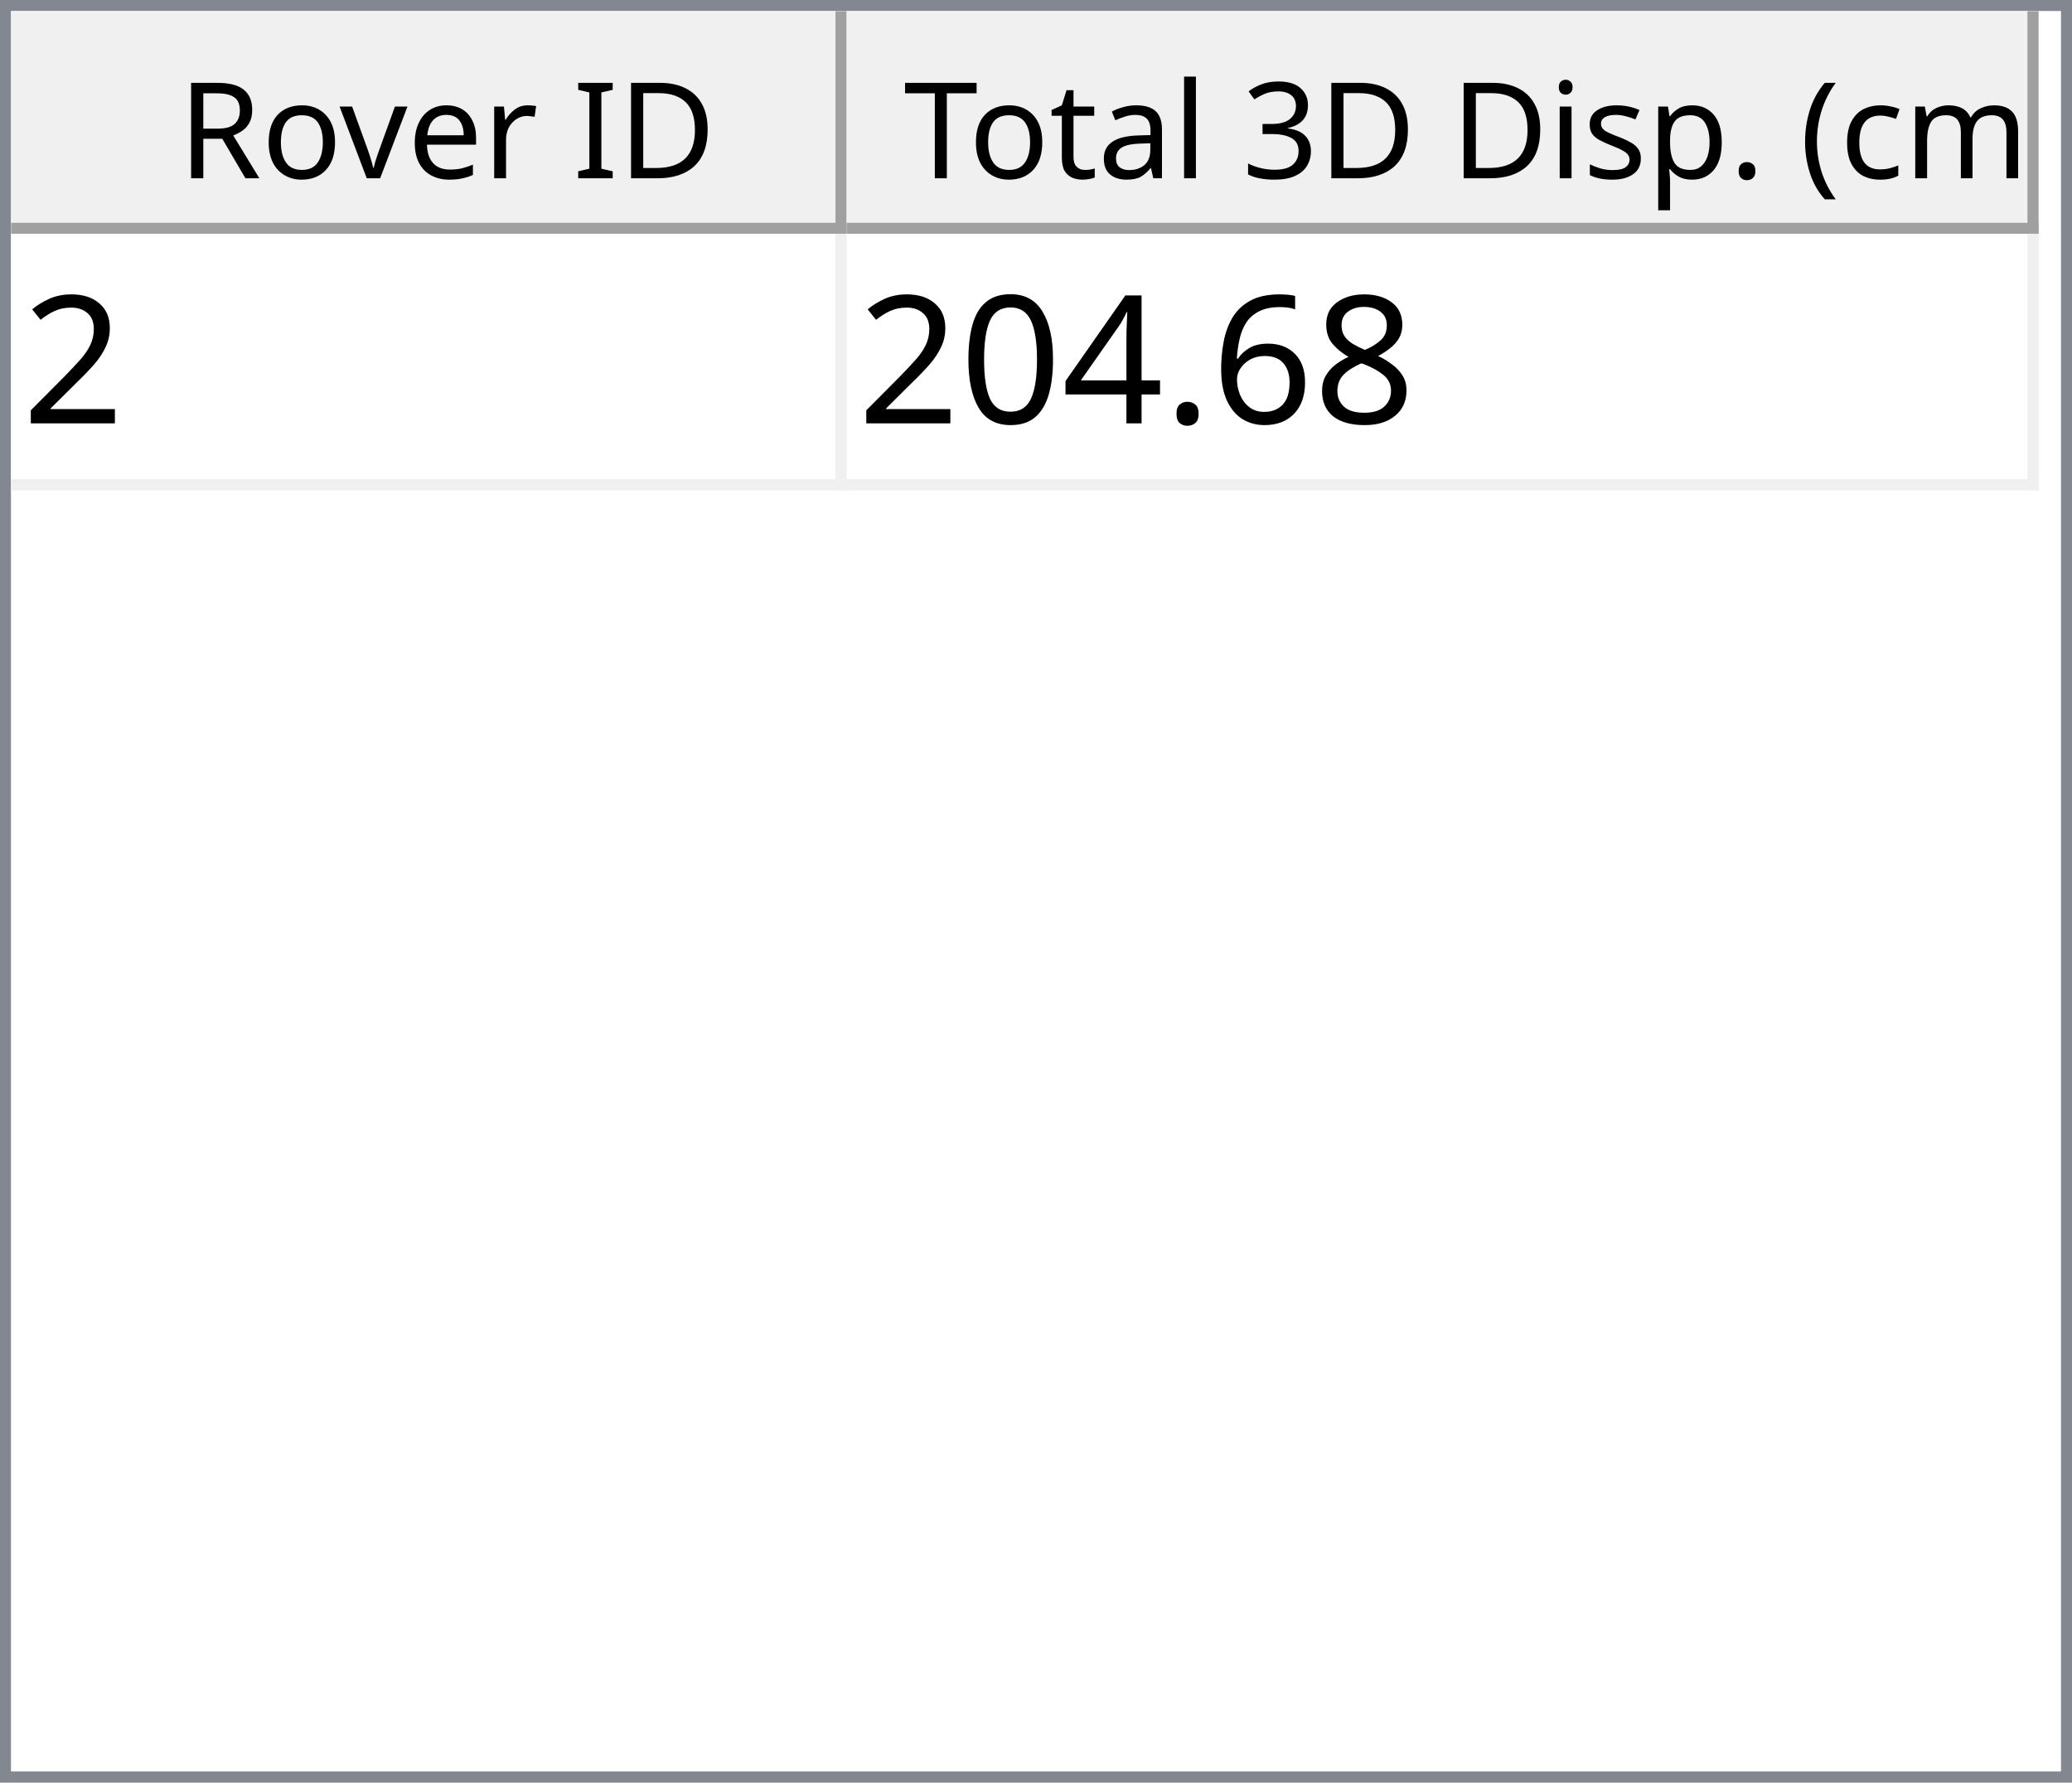
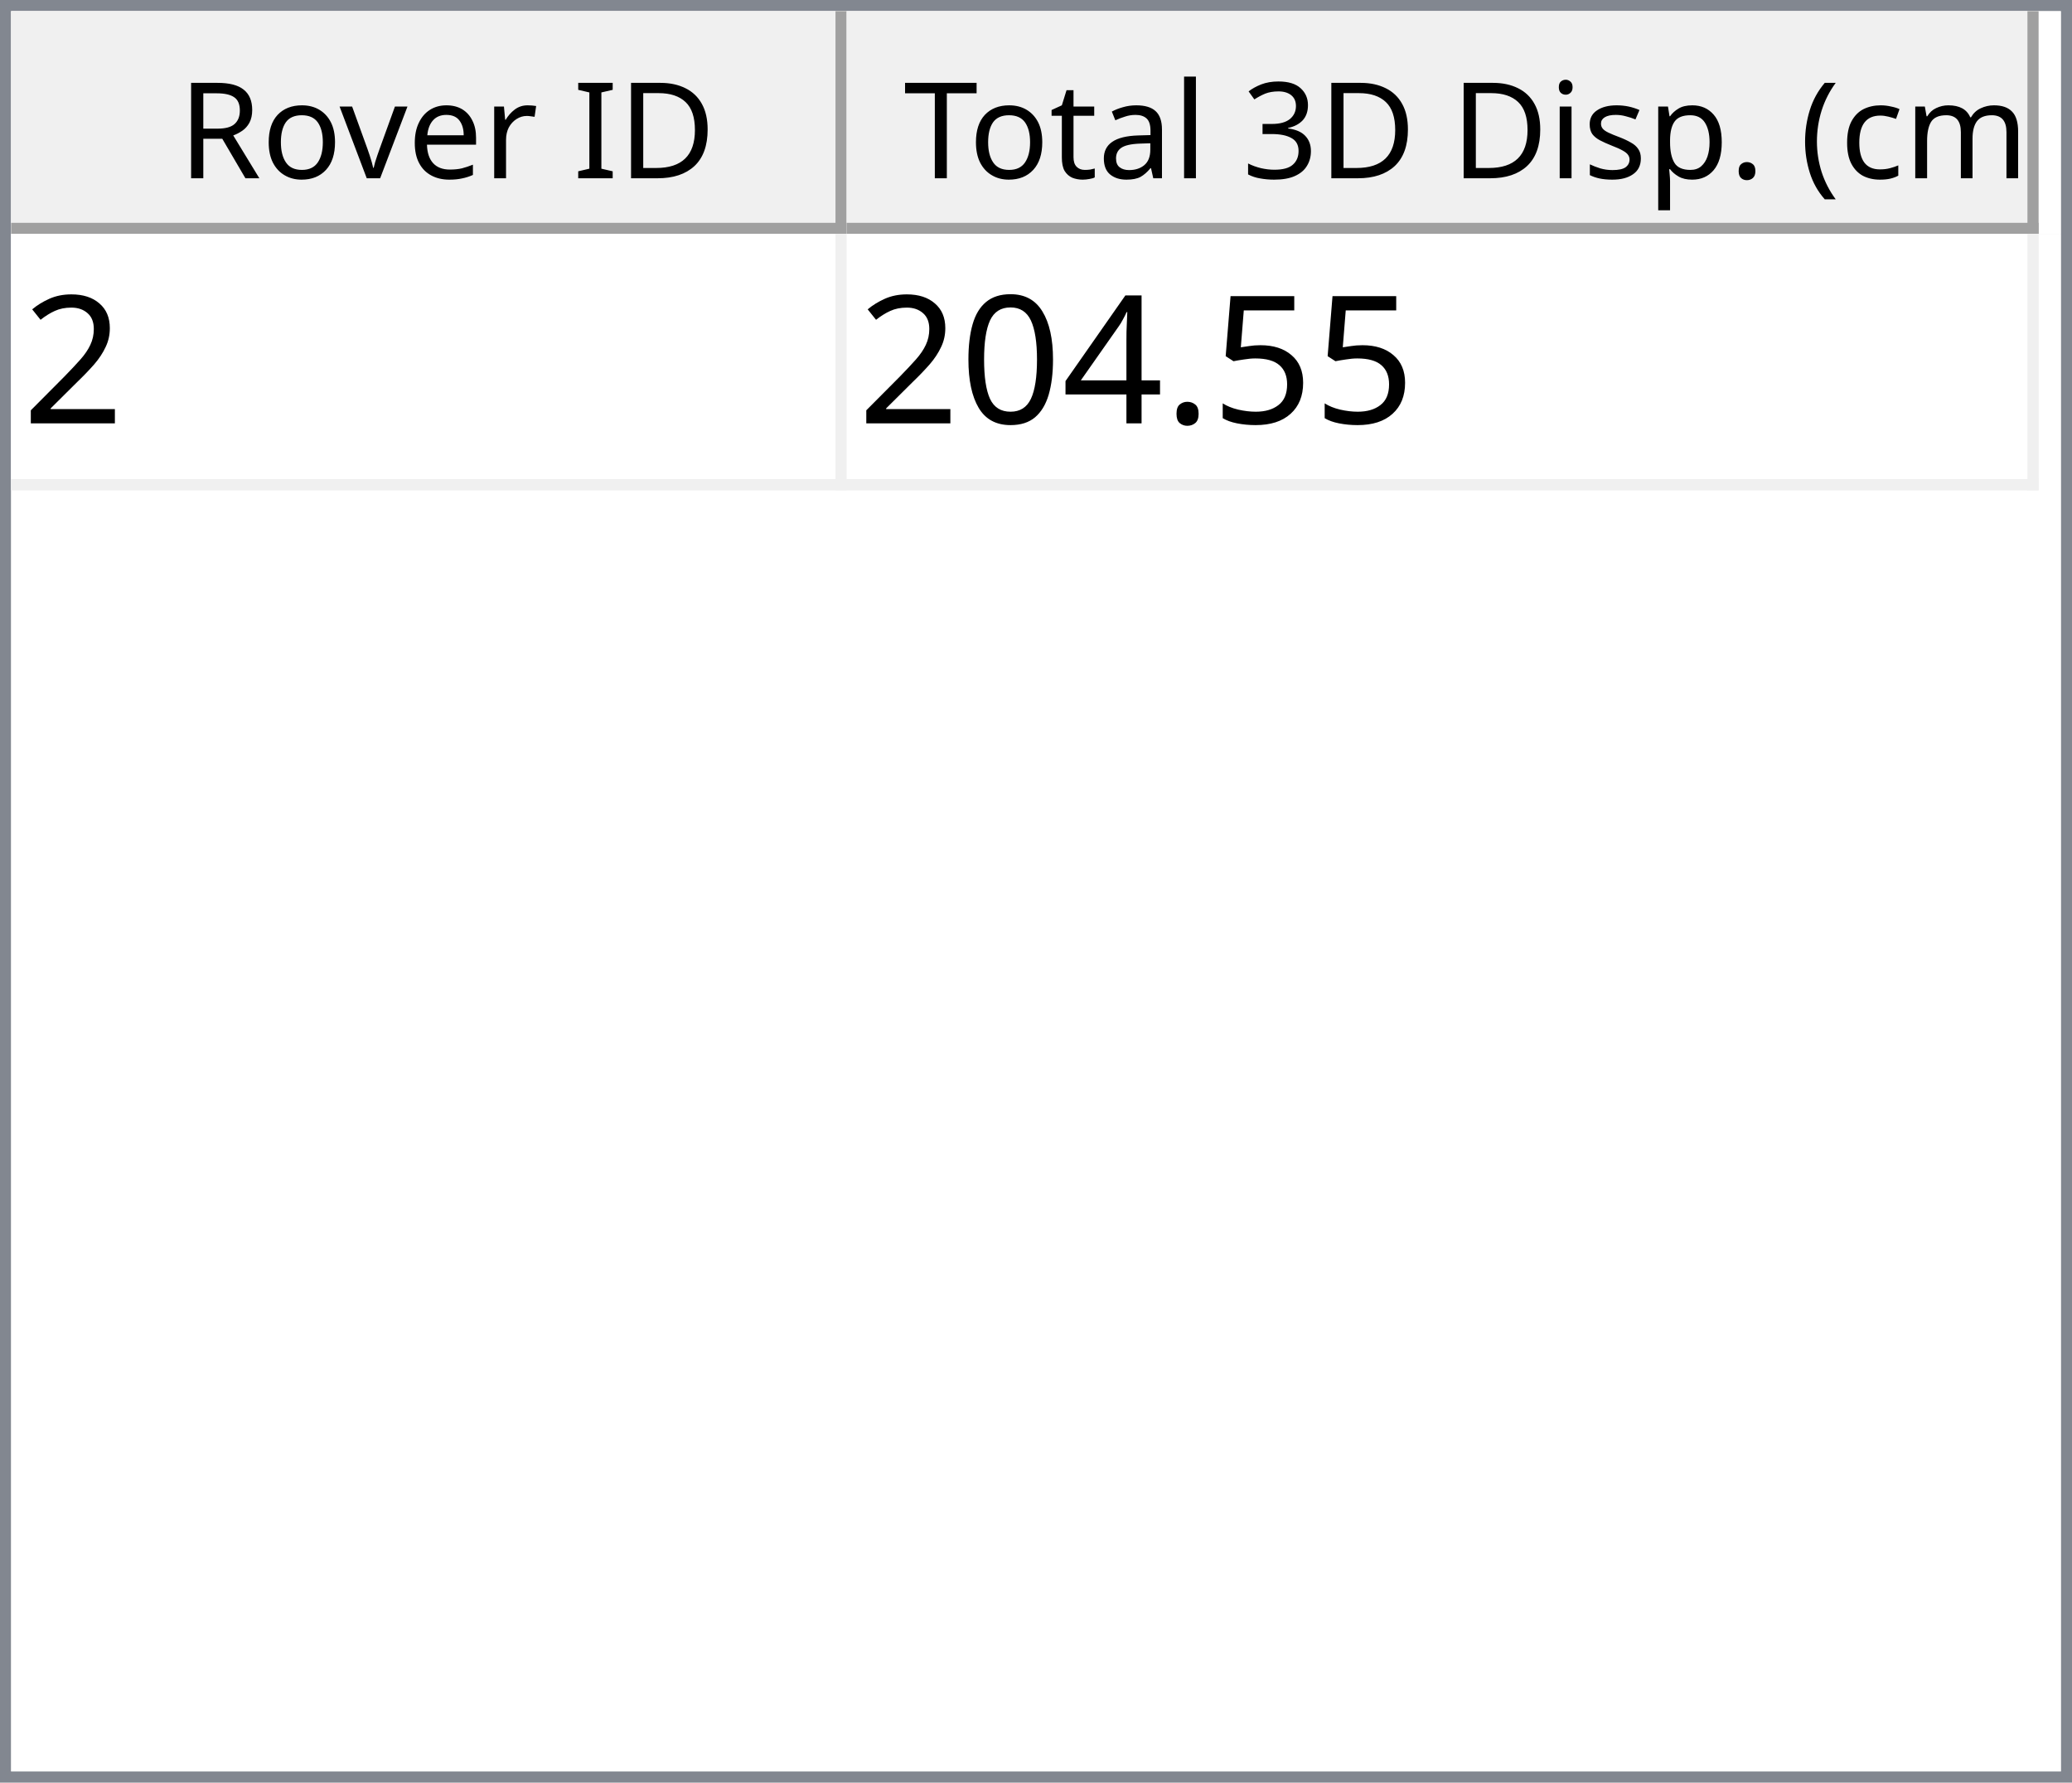
<svg xmlns="http://www.w3.org/2000/svg" style="fill-opacity:1; color-rendering:auto; color-interpolation:auto; text-rendering:auto; stroke:black; stroke-linecap:square; stroke-miterlimit:10; shape-rendering:auto; stroke-opacity:1; fill:black; stroke-dasharray:none; font-weight:normal; stroke-width:1; font-family:'Dialog'; font-style:normal; stroke-linejoin:miter; font-size:12px; stroke-dashoffset:0; image-rendering:auto;" width="186" height="160">
  <defs id="genericDefs" />
  <g>
    <defs id="defs1">
      <clipPath clipPathUnits="userSpaceOnUse" id="clipPath1">
        <path d="M0 0 L186 0 L186 160 L0 160 L0 0 Z" />
      </clipPath>
      <clipPath clipPathUnits="userSpaceOnUse" id="clipPath2">
        <path d="M0 0 L0 160 L186 160 L186 0 Z" />
      </clipPath>
      <clipPath clipPathUnits="userSpaceOnUse" id="clipPath3">
        <path d="M0 0 L0 20 L184 20 L184 0 Z" />
      </clipPath>
      <clipPath clipPathUnits="userSpaceOnUse" id="clipPath4">
        <path d="M0 0 L0 20 L75 20 L75 0 Z" />
      </clipPath>
      <clipPath clipPathUnits="userSpaceOnUse" id="clipPath5">
        <path d="M1 1 L1 19 L74 19 L74 1 Z" />
      </clipPath>
      <clipPath clipPathUnits="userSpaceOnUse" id="clipPath6">
        <path d="M0 0 L0 18 L73 18 L73 0 Z" />
      </clipPath>
      <clipPath clipPathUnits="userSpaceOnUse" id="clipPath7">
        <path d="M-0.5 -0.5 L-0.5 19.5 L74.5 19.5 L74.5 -0.5 Z" />
      </clipPath>
      <clipPath clipPathUnits="userSpaceOnUse" id="clipPath8">
        <path d="M0 0 L0 20 L107 20 L107 0 Z" />
      </clipPath>
      <clipPath clipPathUnits="userSpaceOnUse" id="clipPath9">
        <path d="M1 1 L1 19 L106 19 L106 1 Z" />
      </clipPath>
      <clipPath clipPathUnits="userSpaceOnUse" id="clipPath10">
        <path d="M0 0 L0 18 L105 18 L105 0 Z" />
      </clipPath>
      <clipPath clipPathUnits="userSpaceOnUse" id="clipPath11">
        <path d="M-0.5 -0.5 L-0.5 19.5 L106.5 19.5 L106.5 -0.5 Z" />
      </clipPath>
      <clipPath clipPathUnits="userSpaceOnUse" id="clipPath12">
        <path d="M0 0 L0 138 L184 138 L184 0 Z" />
      </clipPath>
      <clipPath clipPathUnits="userSpaceOnUse" id="clipPath13">
        <path d="M0 0 L0 23 L182 23 L182 0 Z" />
      </clipPath>
      <clipPath clipPathUnits="userSpaceOnUse" id="clipPath14">
        <path d="M-0.5 -0.5 L-0.5 22.5 L181.5 22.5 L181.5 -0.5 Z" />
      </clipPath>
      <clipPath clipPathUnits="userSpaceOnUse" id="clipPath15">
        <path d="M0 0 L0 22 L74 22 L74 0 Z" />
      </clipPath>
      <clipPath clipPathUnits="userSpaceOnUse" id="clipPath16">
        <path d="M0 0 L0 22 L106 22 L106 0 Z" />
      </clipPath>
      <font horiz-adv-x="64.551" id="font1">
        <font-face ascent="107.91" descent="25.098" units-per-em="100" style="font-style:normal; font-family:Segoe UI; font-weight:normal;" />
        <missing-glyph horiz-adv-x="64.551" d="M8.109 0 L8.109 68.266 L56.453 68.266 L56.453 0 L8.109 0 ZM15.328 7.234 L49.219 7.234 L49.219 61.031 L15.328 61.031 L15.328 7.234 Z" />
        <glyph unicode="D" horiz-adv-x="70.117" d="M9.188 0 L9.188 70.016 L28.516 70.016 Q65.531 70.016 65.531 35.891 Q65.531 19.672 55.25 9.836 Q44.969 0 27.734 0 L9.188 0 ZM17.391 62.594 L17.391 7.422 L27.828 7.422 Q41.609 7.422 49.273 14.797 Q56.938 22.172 56.938 35.688 Q56.938 62.594 28.328 62.594 L17.391 62.594 Z" />
        <glyph unicode="I" horiz-adv-x="26.611" d="M17.391 0 L9.188 0 L9.188 70.016 L17.391 70.016 L17.391 0 Z" />
        <glyph unicode=" " horiz-adv-x="27.393" d="" />
        <glyph unicode="r" horiz-adv-x="34.766" d="M34.188 41.891 Q32.078 43.5 28.125 43.5 Q23 43.5 19.555 38.672 Q16.109 33.844 16.109 25.484 L16.109 0 L8.109 0 L8.109 50 L16.109 50 L16.109 39.703 L16.312 39.703 Q18.016 44.969 21.531 47.922 Q25.047 50.875 29.391 50.875 Q32.516 50.875 34.188 50.203 L34.188 41.891 Z" />
        <glyph unicode="e" horiz-adv-x="52.295" d="M48.297 23 L12.984 23 Q13.188 14.656 17.484 10.109 Q21.781 5.562 29.297 5.562 Q37.75 5.562 44.828 11.141 L44.828 3.609 Q38.234 -1.172 27.391 -1.172 Q16.797 -1.172 10.742 5.641 Q4.688 12.453 4.688 24.812 Q4.688 36.469 11.305 43.82 Q17.922 51.172 27.734 51.172 Q37.547 51.172 42.922 44.828 Q48.297 38.484 48.297 27.203 L48.297 23 ZM40.094 29.781 Q40.047 36.719 36.75 40.578 Q33.453 44.438 27.594 44.438 Q21.922 44.438 17.969 40.383 Q14.016 36.328 13.094 29.781 L40.094 29.781 Z" />
        <glyph unicode="v" horiz-adv-x="47.9" d="M47.406 50 L27.484 0 L19.625 0 L0.688 50 L9.469 50 L22.172 13.672 Q23.578 9.672 23.922 6.688 L24.125 6.688 Q24.609 10.453 25.688 13.484 L38.969 50 L47.406 50 Z" />
        <glyph unicode="o" horiz-adv-x="58.594" d="M29 -1.172 Q17.922 -1.172 11.305 5.836 Q4.688 12.844 4.688 24.422 Q4.688 37.016 11.57 44.094 Q18.453 51.172 30.172 51.172 Q41.359 51.172 47.633 44.289 Q53.906 37.406 53.906 25.203 Q53.906 13.234 47.141 6.031 Q40.375 -1.172 29 -1.172 ZM29.594 44.438 Q21.875 44.438 17.383 39.188 Q12.891 33.938 12.891 24.703 Q12.891 15.828 17.43 10.695 Q21.969 5.562 29.594 5.562 Q37.359 5.562 41.531 10.594 Q45.703 15.625 45.703 24.906 Q45.703 34.281 41.531 39.359 Q37.359 44.438 29.594 44.438 Z" />
        <glyph unicode="R" horiz-adv-x="59.814" d="M59.375 0 L49.609 0 L37.891 19.625 Q36.281 22.359 34.766 24.289 Q33.25 26.219 31.664 27.438 Q30.078 28.656 28.25 29.219 Q26.422 29.781 24.125 29.781 L17.391 29.781 L17.391 0 L9.188 0 L9.188 70.016 L30.078 70.016 Q34.672 70.016 38.555 68.867 Q42.438 67.719 45.289 65.375 Q48.141 63.031 49.758 59.547 Q51.375 56.062 51.375 51.375 Q51.375 47.703 50.273 44.656 Q49.172 41.609 47.148 39.211 Q45.125 36.812 42.266 35.133 Q39.406 33.453 35.844 32.516 L35.844 32.328 Q37.594 31.547 38.891 30.547 Q40.188 29.547 41.359 28.18 Q42.531 26.812 43.68 25.078 Q44.828 23.344 46.234 21.047 L59.375 0 ZM17.391 62.594 L17.391 37.203 L28.516 37.203 Q31.594 37.203 34.203 38.133 Q36.812 39.062 38.719 40.797 Q40.625 42.531 41.703 45.047 Q42.781 47.562 42.781 50.688 Q42.781 56.297 39.141 59.445 Q35.5 62.594 28.609 62.594 L17.391 62.594 Z" />
        <glyph unicode=")" horiz-adv-x="30.176" d="M8.297 -15.922 L1.172 -15.922 Q16.406 2.344 16.406 26.812 Q16.406 51.469 1.078 70.016 L8.297 70.016 Q23.531 52.156 23.531 26.703 Q23.531 1.375 8.297 -15.922 Z" />
        <glyph unicode="m" horiz-adv-x="86.133" d="M79.109 0 L71.094 0 L71.094 28.719 Q71.094 37.016 68.531 40.727 Q65.969 44.438 59.906 44.438 Q54.781 44.438 51.195 39.75 Q47.609 35.062 47.609 28.516 L47.609 0 L39.594 0 L39.594 29.688 Q39.594 44.438 28.219 44.438 Q22.953 44.438 19.531 40.016 Q16.109 35.594 16.109 28.516 L16.109 0 L8.109 0 L8.109 50 L16.109 50 L16.109 42.094 L16.312 42.094 Q21.625 51.172 31.844 51.172 Q36.969 51.172 40.773 48.312 Q44.578 45.453 46 40.828 Q51.562 51.172 62.594 51.172 Q79.109 51.172 79.109 30.812 L79.109 0 Z" />
        <glyph unicode="c" horiz-adv-x="46.191" d="M42.188 2.297 Q36.422 -1.172 28.516 -1.172 Q17.828 -1.172 11.258 5.789 Q4.688 12.75 4.688 23.828 Q4.688 36.188 11.766 43.68 Q18.844 51.172 30.672 51.172 Q37.25 51.172 42.281 48.734 L42.281 40.531 Q36.719 44.438 30.375 44.438 Q22.703 44.438 17.797 38.945 Q12.891 33.453 12.891 24.516 Q12.891 15.719 17.508 10.641 Q22.125 5.562 29.891 5.562 Q36.422 5.562 42.188 9.906 L42.188 2.297 Z" />
        <glyph unicode="(" horiz-adv-x="30.176" d="M29.109 -15.922 L21.969 -15.922 Q6.844 1.375 6.844 26.703 Q6.844 52.156 21.969 70.016 L29.203 70.016 Q13.875 51.469 13.875 26.812 Q13.875 2.344 29.109 -15.922 Z" />
        <glyph unicode="." horiz-adv-x="21.68" d="M10.891 -1.078 Q8.641 -1.078 7.055 0.539 Q5.469 2.156 5.469 4.391 Q5.469 6.641 7.055 8.273 Q8.641 9.906 10.891 9.906 Q13.188 9.906 14.797 8.273 Q16.406 6.641 16.406 4.391 Q16.406 2.156 14.797 0.539 Q13.188 -1.078 10.891 -1.078 Z" />
        <glyph unicode="p" horiz-adv-x="58.789" d="M16.312 7.234 L16.109 7.234 L16.109 -23 L8.109 -23 L8.109 50 L16.109 50 L16.109 41.219 L16.312 41.219 Q22.219 51.172 33.594 51.172 Q43.266 51.172 48.688 44.461 Q54.109 37.75 54.109 26.469 Q54.109 13.922 48 6.375 Q41.891 -1.172 31.297 -1.172 Q21.578 -1.172 16.312 7.234 ZM16.109 27.391 L16.109 20.406 Q16.109 14.203 20.141 9.883 Q24.172 5.562 30.375 5.562 Q37.641 5.562 41.773 11.133 Q45.906 16.703 45.906 26.609 Q45.906 34.969 42.047 39.703 Q38.188 44.438 31.594 44.438 Q24.609 44.438 20.359 39.578 Q16.109 34.719 16.109 27.391 Z" />
        <glyph unicode="s" horiz-adv-x="42.432" d="M5.078 1.812 L5.078 10.406 Q11.625 5.562 19.484 5.562 Q30.031 5.562 30.031 12.594 Q30.031 14.594 29.125 15.992 Q28.219 17.391 26.68 18.461 Q25.141 19.531 23.07 20.383 Q21 21.234 18.609 22.172 Q15.281 23.484 12.766 24.828 Q10.25 26.172 8.57 27.859 Q6.891 29.547 6.031 31.695 Q5.172 33.844 5.172 36.719 Q5.172 40.234 6.789 42.945 Q8.406 45.656 11.086 47.484 Q13.766 49.312 17.211 50.242 Q20.656 51.172 24.312 51.172 Q30.812 51.172 35.938 48.922 L35.938 40.828 Q30.422 44.438 23.25 44.438 Q21 44.438 19.195 43.922 Q17.391 43.406 16.094 42.477 Q14.797 41.547 14.086 40.258 Q13.375 38.969 13.375 37.406 Q13.375 35.453 14.086 34.133 Q14.797 32.812 16.164 31.789 Q17.531 30.766 19.484 29.938 Q21.438 29.109 23.922 28.125 Q27.25 26.859 29.883 25.516 Q32.516 24.172 34.375 22.484 Q36.234 20.797 37.234 18.602 Q38.234 16.406 38.234 13.375 Q38.234 9.672 36.602 6.938 Q34.969 4.203 32.234 2.398 Q29.5 0.594 25.93 -0.289 Q22.359 -1.172 18.453 -1.172 Q10.75 -1.172 5.078 1.812 Z" />
        <glyph unicode="i" horiz-adv-x="24.219" d="M12.203 62.703 Q10.062 62.703 8.547 64.164 Q7.031 65.625 7.031 67.875 Q7.031 70.125 8.547 71.609 Q10.062 73.094 12.203 73.094 Q14.406 73.094 15.945 71.609 Q17.484 70.125 17.484 67.875 Q17.484 65.719 15.945 64.211 Q14.406 62.703 12.203 62.703 ZM16.109 0 L8.109 0 L8.109 50 L16.109 50 L16.109 0 Z" />
        <glyph unicode="3" horiz-adv-x="53.906" d="M46.531 19.828 Q46.531 15.094 44.75 11.211 Q42.969 7.328 39.719 4.57 Q36.469 1.812 31.93 0.297 Q27.391 -1.219 21.922 -1.219 Q11.922 -1.219 6 2.594 L6 11.188 Q13.094 5.609 22.219 5.609 Q25.875 5.609 28.828 6.539 Q31.781 7.469 33.906 9.227 Q36.031 10.984 37.18 13.477 Q38.328 15.969 38.328 19.094 Q38.328 32.812 18.797 32.812 L12.984 32.812 L12.984 39.594 L18.5 39.594 Q35.797 39.594 35.797 52.484 Q35.797 64.406 22.609 64.406 Q15.188 64.406 8.688 59.422 L8.688 67.188 Q15.375 71.188 24.609 71.188 Q29 71.188 32.57 69.969 Q36.141 68.75 38.68 66.555 Q41.219 64.359 42.609 61.281 Q44 58.203 44 54.5 Q44 40.672 30.031 36.719 L30.031 36.531 Q33.594 36.141 36.625 34.797 Q39.656 33.453 41.852 31.305 Q44.047 29.156 45.289 26.25 Q46.531 23.344 46.531 19.828 Z" />
        <glyph unicode="l" horiz-adv-x="24.219" d="M16.109 0 L8.109 0 L8.109 74.031 L16.109 74.031 L16.109 0 Z" />
        <glyph unicode="a" horiz-adv-x="50.879" d="M43.891 0 L35.891 0 L35.891 7.812 L35.688 7.812 Q30.469 -1.172 20.312 -1.172 Q12.844 -1.172 8.617 2.781 Q4.391 6.734 4.391 13.281 Q4.391 27.297 20.906 29.594 L35.891 31.688 Q35.891 44.438 25.594 44.438 Q16.547 44.438 9.281 38.281 L9.281 46.484 Q16.656 51.172 26.266 51.172 Q43.891 51.172 43.891 32.516 L43.891 0 ZM35.891 25.297 L23.828 23.641 Q18.266 22.859 15.43 20.875 Q12.594 18.891 12.594 13.875 Q12.594 10.203 15.211 7.883 Q17.828 5.562 22.172 5.562 Q28.125 5.562 32.008 9.742 Q35.891 13.922 35.891 20.312 L35.891 25.297 Z" />
        <glyph unicode="t" horiz-adv-x="33.887" d="M31.297 0.484 Q28.469 -1.078 23.828 -1.078 Q10.688 -1.078 10.688 13.578 L10.688 43.172 L2.094 43.172 L2.094 50 L10.688 50 L10.688 62.203 L18.703 64.797 L18.703 50 L31.297 50 L31.297 43.172 L18.703 43.172 L18.703 14.984 Q18.703 9.969 20.414 7.82 Q22.125 5.672 26.078 5.672 Q29.109 5.672 31.297 7.328 L31.297 0.484 Z" />
        <glyph unicode="T" horiz-adv-x="52.393" d="M50.594 62.594 L30.375 62.594 L30.375 0 L22.172 0 L22.172 62.594 L2 62.594 L2 70.016 L50.594 70.016 L50.594 62.594 Z" />
      </font>
      <font horiz-adv-x="75.0" id="font2">
        <font-face ascent="100.537" descent="21.973" units-per-em="100" style="font-style:normal; font-family:sans-serif; font-weight:normal;" />
        <missing-glyph horiz-adv-x="75.0" d="M12.5 0 L12.5 62.5 L62.5 62.5 L62.5 0 L12.5 0 ZM14.062 1.562 L60.938 1.562 L60.938 60.938 L14.062 60.938 L14.062 1.562 Z" />
        <glyph unicode="2" horiz-adv-x="55.615" d="M50.344 8.453 L50.344 0 L3.031 0 Q2.938 3.172 4.047 6.109 Q5.859 10.938 9.836 15.625 Q13.812 20.312 21.344 26.469 Q33.016 36.031 37.117 41.625 Q41.219 47.219 41.219 52.203 Q41.219 57.422 37.477 61.008 Q33.734 64.594 27.734 64.594 Q21.391 64.594 17.578 60.789 Q13.766 56.984 13.719 50.25 L4.688 51.172 Q5.609 61.281 11.664 66.578 Q17.719 71.875 27.938 71.875 Q38.234 71.875 44.242 66.164 Q50.25 60.453 50.25 52 Q50.25 47.703 48.492 43.555 Q46.734 39.406 42.656 34.812 Q38.578 30.219 29.109 22.219 Q21.188 15.578 18.945 13.211 Q16.703 10.844 15.234 8.453 L50.344 8.453 Z" />
-         <glyph unicode="8" horiz-adv-x="55.615" d="M17.672 38.812 Q12.203 40.828 9.57 44.539 Q6.938 48.25 6.938 53.422 Q6.938 61.234 12.555 66.555 Q18.172 71.875 27.484 71.875 Q36.859 71.875 42.578 66.43 Q48.297 60.984 48.297 53.172 Q48.297 48.188 45.68 44.508 Q43.062 40.828 37.75 38.812 Q44.344 36.672 47.781 31.883 Q51.219 27.094 51.219 20.453 Q51.219 11.281 44.727 5.031 Q38.234 -1.219 27.641 -1.219 Q17.047 -1.219 10.547 5.055 Q4.047 11.328 4.047 20.703 Q4.047 27.688 7.594 32.398 Q11.141 37.109 17.672 38.812 ZM15.922 53.719 Q15.922 48.641 19.195 45.414 Q22.469 42.188 27.688 42.188 Q32.766 42.188 36.016 45.383 Q39.266 48.578 39.266 53.219 Q39.266 58.062 35.914 61.359 Q32.562 64.656 27.594 64.656 Q22.562 64.656 19.242 61.43 Q15.922 58.203 15.922 53.719 ZM13.094 20.656 Q13.094 16.891 14.875 13.375 Q16.656 9.859 20.172 7.93 Q23.688 6 27.734 6 Q34.031 6 38.133 10.055 Q42.234 14.109 42.234 20.359 Q42.234 26.703 38.016 30.859 Q33.797 35.016 27.438 35.016 Q21.234 35.016 17.164 30.914 Q13.094 26.812 13.094 20.656 Z" />
-         <glyph unicode="6" horiz-adv-x="55.615" d="M49.75 54.047 L41.016 53.375 Q39.844 58.547 37.703 60.891 Q34.125 64.656 28.906 64.656 Q24.703 64.656 21.531 62.312 Q17.391 59.281 14.992 53.469 Q12.594 47.656 12.5 36.922 Q15.672 41.75 20.266 44.094 Q24.859 46.438 29.891 46.438 Q38.672 46.438 44.852 39.969 Q51.031 33.5 51.031 23.25 Q51.031 16.5 48.125 10.719 Q45.219 4.938 40.141 1.859 Q35.062 -1.219 28.609 -1.219 Q17.625 -1.219 10.695 6.859 Q3.766 14.938 3.766 33.5 Q3.766 54.25 11.422 63.672 Q18.109 71.875 29.438 71.875 Q37.891 71.875 43.289 67.141 Q48.688 62.406 49.75 54.047 ZM13.875 23.188 Q13.875 18.656 15.797 14.508 Q17.719 10.359 21.188 8.18 Q24.656 6 28.469 6 Q34.031 6 38.039 10.492 Q42.047 14.984 42.047 22.703 Q42.047 30.125 38.086 34.398 Q34.125 38.672 28.125 38.672 Q22.172 38.672 18.023 34.398 Q13.875 30.125 13.875 23.188 Z" />
+         <glyph unicode="5" horiz-adv-x="55.615" d="M4.156 18.75 L13.375 19.531 Q14.406 12.797 18.141 9.398 Q21.875 6 27.156 6 Q33.5 6 37.891 10.789 Q42.281 15.578 42.281 23.484 Q42.281 31 38.062 35.352 Q33.844 39.703 27 39.703 Q22.75 39.703 19.336 37.773 Q15.922 35.844 13.969 32.766 L5.719 33.844 L12.641 70.609 L48.25 70.609 L48.25 62.203 L19.672 62.203 L15.828 42.969 Q22.266 47.469 29.344 47.469 Q38.719 47.469 45.164 40.969 Q51.609 34.469 51.609 24.266 Q51.609 14.547 45.953 7.469 Q39.062 -1.219 27.156 -1.219 Q17.391 -1.219 11.211 4.25 Q5.031 9.719 4.156 18.75 Z" />
        <glyph unicode="." horiz-adv-x="27.783" d="M9.078 0 L9.078 10.016 L19.094 10.016 L19.094 0 L9.078 0 Z" />
        <glyph unicode="4" horiz-adv-x="55.615" d="M32.328 0 L32.328 17.141 L1.266 17.141 L1.266 25.203 L33.938 71.578 L41.109 71.578 L41.109 25.203 L50.781 25.203 L50.781 17.141 L41.109 17.141 L41.109 0 L32.328 0 ZM32.328 25.203 L32.328 57.469 L9.906 25.203 L32.328 25.203 Z" />
        <glyph unicode="0" horiz-adv-x="55.615" d="M4.156 35.297 Q4.156 48 6.766 55.742 Q9.375 63.484 14.523 67.68 Q19.672 71.875 27.484 71.875 Q33.25 71.875 37.594 69.555 Q41.938 67.234 44.773 62.867 Q47.609 58.5 49.219 52.227 Q50.828 45.953 50.828 35.297 Q50.828 22.703 48.242 14.969 Q45.656 7.234 40.508 3.008 Q35.359 -1.219 27.484 -1.219 Q17.141 -1.219 11.234 6.203 Q4.156 15.141 4.156 35.297 ZM13.188 35.297 Q13.188 17.672 17.312 11.836 Q21.438 6 27.484 6 Q33.547 6 37.672 11.859 Q41.797 17.719 41.797 35.297 Q41.797 52.984 37.672 58.789 Q33.547 64.594 27.391 64.594 Q21.344 64.594 17.719 59.469 Q13.188 52.938 13.188 35.297 Z" />
      </font>
    </defs>
    <g style="fill:white; stroke:white;">
      <rect x="0" y="0" width="186" style="clip-path:url(#clipPath1); stroke:none;" height="160" />
    </g>
    <g style="fill:white; text-rendering:optimizeSpeed; color-rendering:optimizeSpeed; image-rendering:optimizeSpeed; shape-rendering:crispEdges; stroke:white; color-interpolation:sRGB;">
      <rect x="0" width="186" height="160" y="0" style="stroke:none;" />
      <path style="stroke:none;" d="M0 160 L186 160 L186 0 L0 0 Z" />
    </g>
    <g style="fill:rgb(240,240,240); font-family:'Segoe UI'; stroke:rgb(240,240,240);">
      <rect x="0" y="0" width="186" style="clip-path:url(#clipPath2); stroke:none;" height="160" />
    </g>
    <g style="fill:rgb(130,135,144); font-family:'Segoe UI'; stroke:rgb(130,135,144);">
      <path d="M0 0 L186 0 L186 160 L0 160 L0 0 ZM1 1 L185 1 L185 159 L1 159 L1 1 Z" style="fill-rule:evenodd; clip-path:url(#clipPath2); stroke:none;" />
    </g>
    <g style="fill:white; font-family:'Segoe UI'; stroke:white;" transform="translate(1,1)">
      <rect x="0" y="0" width="184" style="clip-path:url(#clipPath3); stroke:none;" height="20" />
    </g>
    <g style="fill:rgb(240,240,240); font-family:'Segoe UI'; stroke:rgb(240,240,240);" transform="translate(1,1)">
      <rect x="0" y="0" width="75" style="clip-path:url(#clipPath4); stroke:none;" height="20" />
    </g>
    <g style="font-family:'Segoe UI';" transform="translate(2,2)">
      <text x="14" xml:space="preserve" y="14" style="clip-path:url(#clipPath6); stroke:none;">Rover ID</text>
    </g>
    <g style="fill:rgb(160,160,160); font-family:'Segoe UI'; stroke:rgb(160,160,160); stroke-linejoin:bevel;" transform="translate(1.5,1.5)">
      <line x1="74" x2="74" y1="0" style="fill:none; clip-path:url(#clipPath7);" y2="19" />
    </g>
    <g style="fill:rgb(160,160,160); font-family:'Segoe UI'; stroke:rgb(160,160,160); stroke-linejoin:bevel;" transform="matrix(1,0,0,1,1,1) translate(0.5,0.5)">
      <line x1="0" x2="74" y1="19" style="fill:none; clip-path:url(#clipPath7);" y2="19" />
    </g>
    <g style="fill:rgb(240,240,240); font-family:'Segoe UI'; stroke:rgb(240,240,240);" transform="translate(76,1)">
      <rect x="0" y="0" width="107" style="clip-path:url(#clipPath8); stroke:none;" height="20" />
    </g>
    <g style="font-family:'Segoe UI';" transform="translate(77,2)">
      <text x="1" xml:space="preserve" y="14" style="clip-path:url(#clipPath10); stroke:none;"> Total 3D Disp. (cm)</text>
    </g>
    <g style="fill:rgb(160,160,160); font-family:'Segoe UI'; stroke:rgb(160,160,160); stroke-linejoin:bevel;" transform="translate(76.5,1.5)">
      <line x1="106" x2="106" y1="0" style="fill:none; clip-path:url(#clipPath11);" y2="19" />
    </g>
    <g style="fill:rgb(160,160,160); font-family:'Segoe UI'; stroke:rgb(160,160,160); stroke-linejoin:bevel;" transform="matrix(1,0,0,1,76,1) translate(0.5,0.5)">
      <line x1="0" x2="106" y1="19" style="fill:none; clip-path:url(#clipPath11);" y2="19" />
    </g>
    <g style="fill:white; font-family:'Segoe UI'; stroke:white;" transform="translate(1,21)">
      <rect x="0" y="0" width="184" style="clip-path:url(#clipPath12); stroke:none;" height="138" />
    </g>
    <g style="fill:rgb(240,240,240); font-size:16px; font-family:sans-serif; stroke:rgb(240,240,240);" transform="translate(1,21)">
      <rect x="0" y="0" width="182" style="clip-path:url(#clipPath13); stroke:none;" height="23" />
      <line transform="translate(0.5,0.5)" x1="0" x2="181" y1="22" style="clip-path:url(#clipPath14); fill:none; stroke-linejoin:bevel;" y2="22" />
    </g>
    <g transform="matrix(1,0,0,1,1,21) translate(0.5,0.5)" style="fill:rgb(240,240,240); font-size:16px; font-family:sans-serif; stroke:rgb(240,240,240); stroke-linejoin:bevel;">
      <line x1="74" x2="74" y1="0" style="fill:none; clip-path:url(#clipPath14);" y2="22" />
    </g>
    <g transform="matrix(1,0,0,1,1,21) translate(0.5,0.5)" style="fill:rgb(240,240,240); font-size:16px; font-family:sans-serif; stroke:rgb(240,240,240); stroke-linejoin:bevel;">
      <line x1="181" x2="181" y1="0" style="fill:none; clip-path:url(#clipPath14);" y2="22" />
    </g>
    <g style="fill:white; font-size:16px; font-family:sans-serif; stroke:white;" transform="matrix(1,0,0,1,1,21)">
      <rect x="0" y="0" width="74" style="clip-path:url(#clipPath15); stroke:none;" height="22" />
      <text x="1" y="17" style="fill:black; clip-path:url(#clipPath15); stroke:none;" xml:space="preserve">2</text>
    </g>
    <g style="fill:white; font-size:16px; font-family:sans-serif; stroke:white;" transform="matrix(1,0,0,1,1,21) translate(75,0)">
      <rect x="0" y="0" width="106" style="clip-path:url(#clipPath16); stroke:none;" height="22" />
-       <text x="1" y="17" style="fill:black; clip-path:url(#clipPath16); stroke:none;" xml:space="preserve">204.68</text>
+       <text x="1" y="17" style="fill:black; clip-path:url(#clipPath16); stroke:none;" xml:space="preserve">204.55</text>
    </g>
  </g>
</svg>
